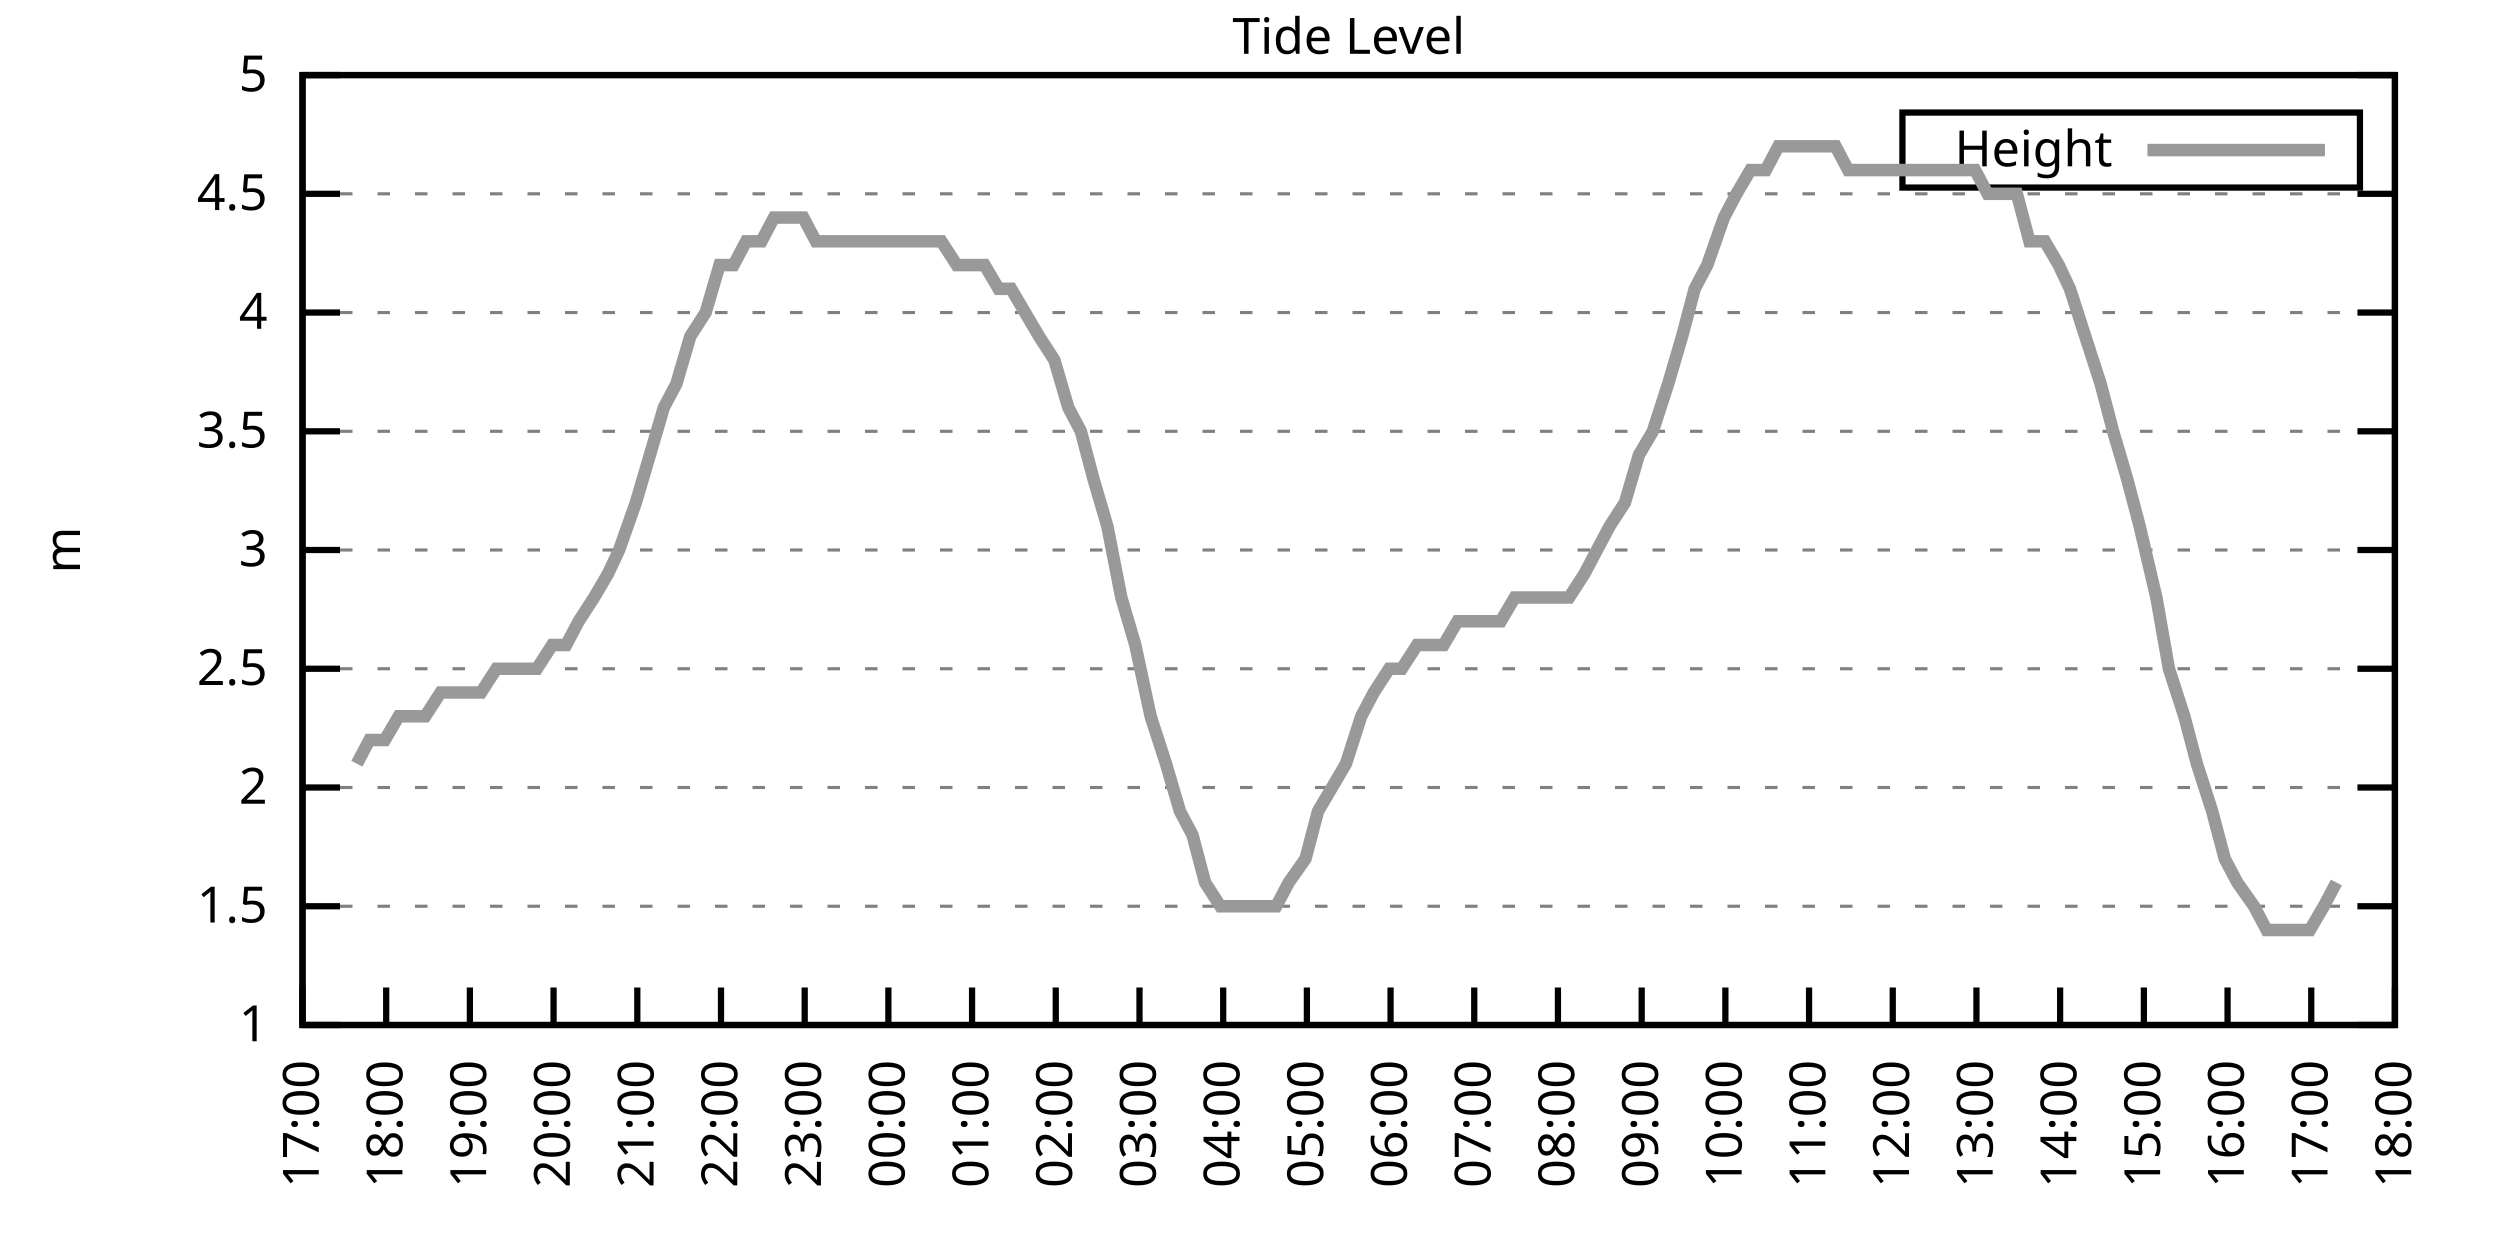
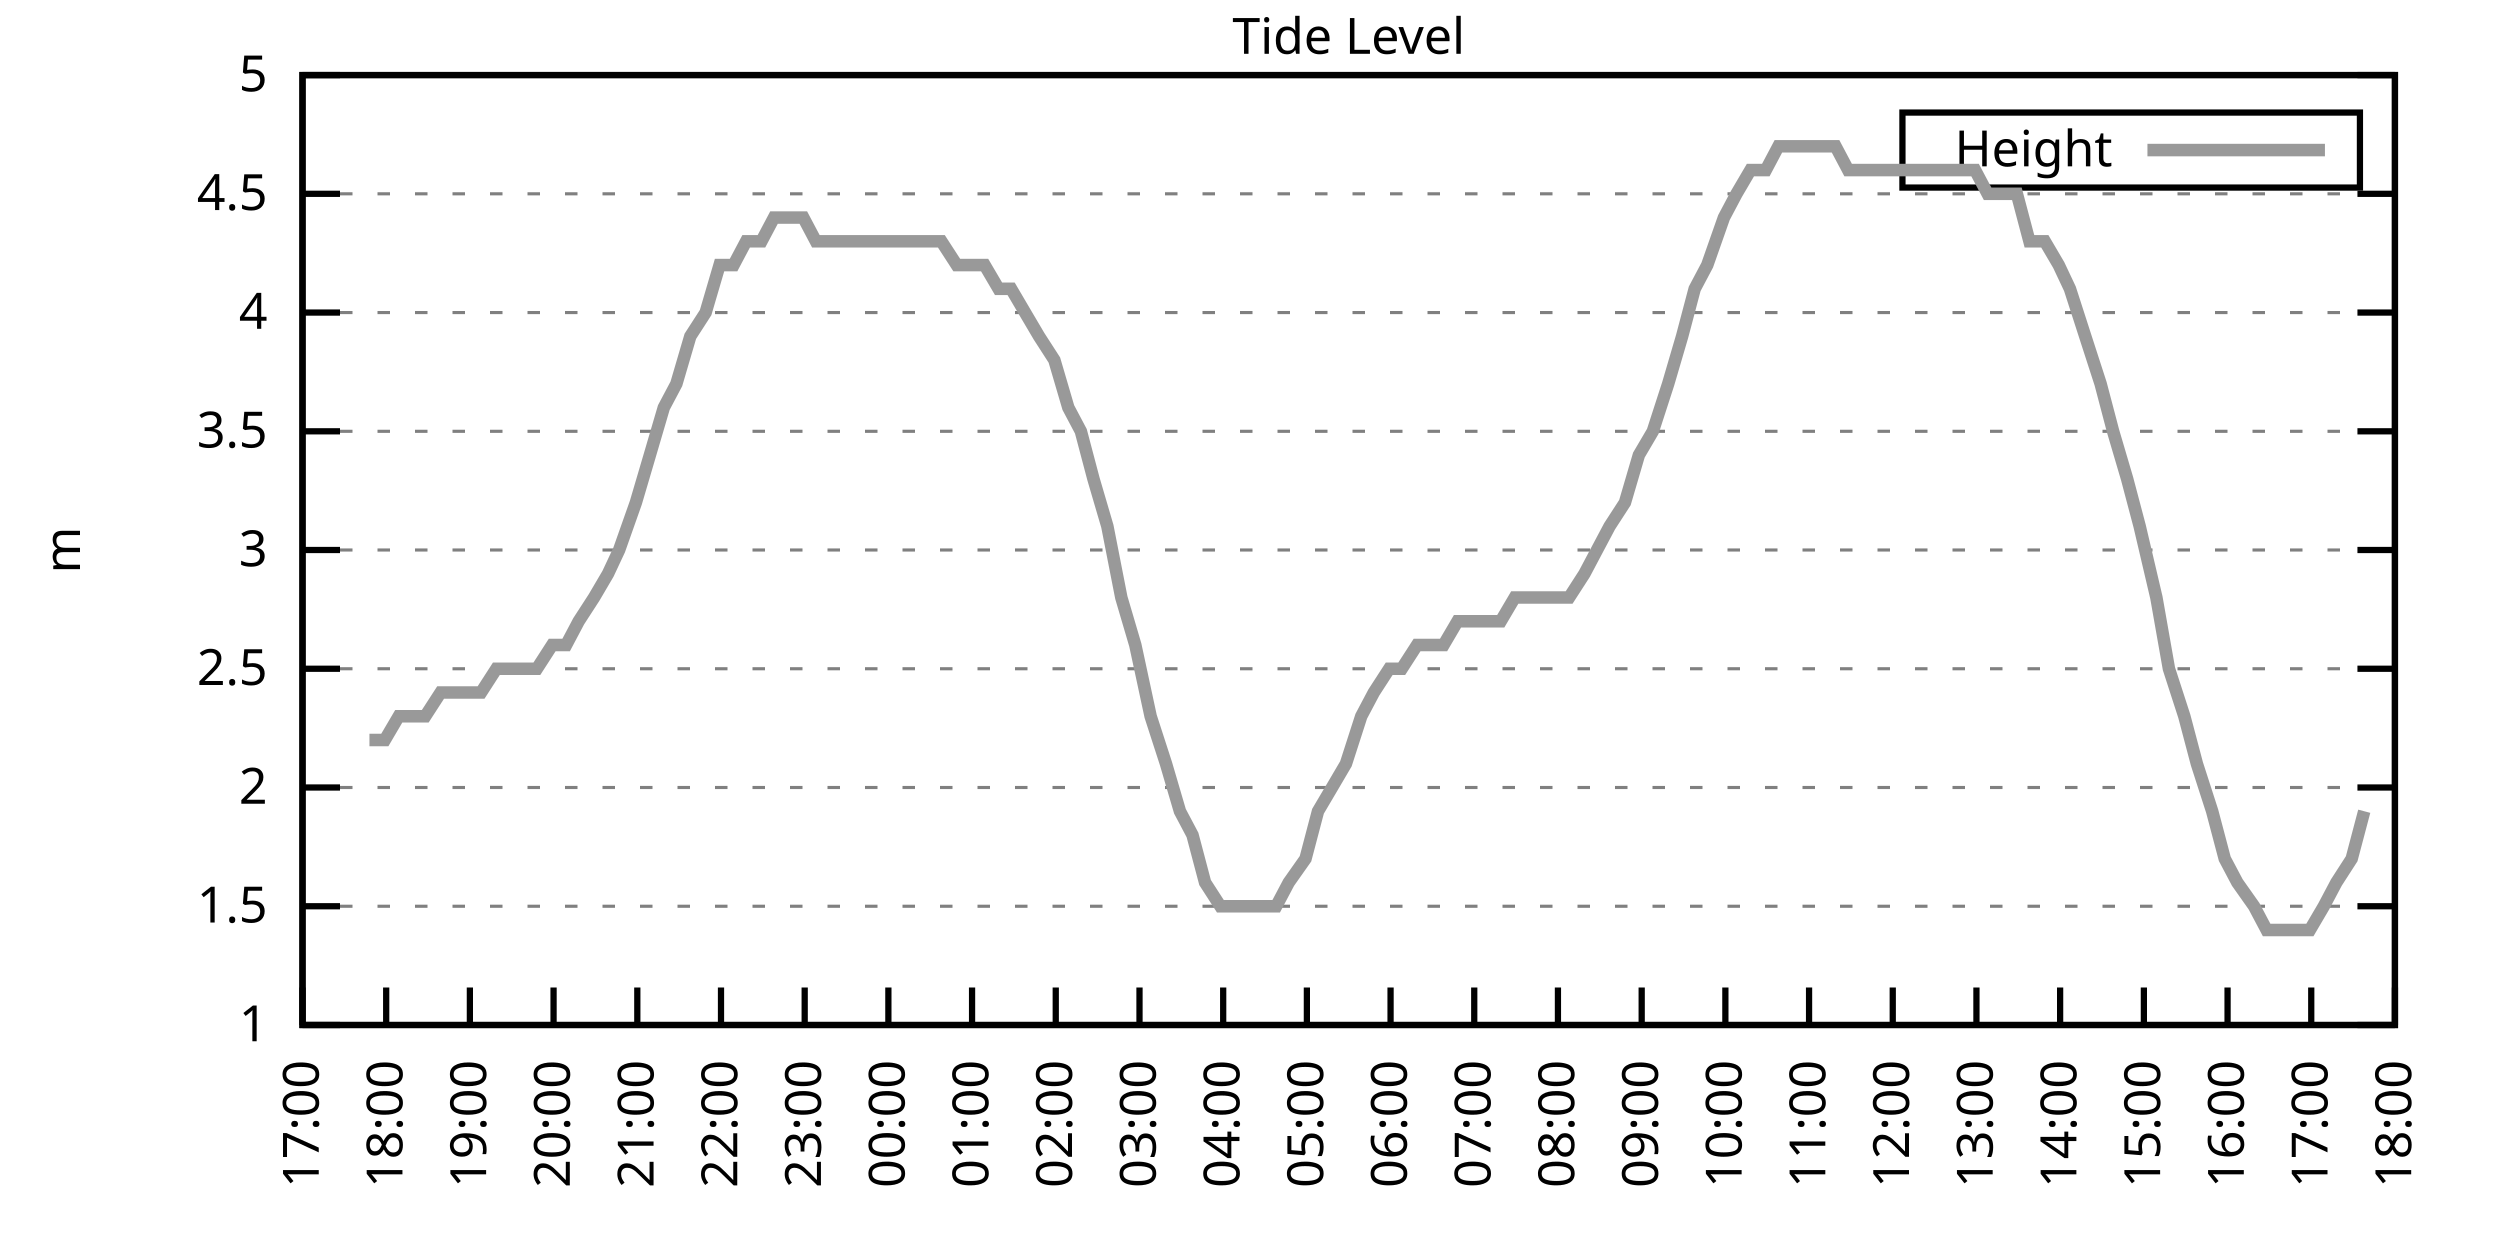
<svg xmlns="http://www.w3.org/2000/svg" xmlns:xlink="http://www.w3.org/1999/xlink" width="400" height="200" viewBox="0 0 400 200">
  <g id="gnuplot_canvas">
    <rect x="0" y="0" width="400" height="200" fill="none" />
    <defs>
      <circle id="gpDot" r="0.5" stroke-width="0.5" stroke="currentColor" />
      <path id="gpPt0" stroke-width="0.333" stroke="currentColor" d="M-1,0 h2 M0,-1 v2" />
      <path id="gpPt1" stroke-width="0.333" stroke="currentColor" d="M-1,-1 L1,1 M1,-1 L-1,1" />
      <path id="gpPt2" stroke-width="0.333" stroke="currentColor" d="M-1,0 L1,0 M0,-1 L0,1 M-1,-1 L1,1 M-1,1 L1,-1" />
      <rect id="gpPt3" stroke-width="0.333" stroke="currentColor" x="-1" y="-1" width="2" height="2" />
      <rect id="gpPt4" stroke-width="0.333" stroke="currentColor" fill="currentColor" x="-1" y="-1" width="2" height="2" />
      <circle id="gpPt5" stroke-width="0.333" stroke="currentColor" cx="0" cy="0" r="1" />
      <use xlink:href="#gpPt5" id="gpPt6" fill="currentColor" stroke="none" />
      <path id="gpPt7" stroke-width="0.333" stroke="currentColor" d="M0,-1.33 L-1.33,0.67 L1.33,0.67 z" />
      <use xlink:href="#gpPt7" id="gpPt8" fill="currentColor" stroke="none" />
      <use xlink:href="#gpPt7" id="gpPt9" stroke="currentColor" transform="rotate(180)" />
      <use xlink:href="#gpPt9" id="gpPt10" fill="currentColor" stroke="none" />
      <use xlink:href="#gpPt3" id="gpPt11" stroke="currentColor" transform="rotate(45)" />
      <use xlink:href="#gpPt11" id="gpPt12" fill="currentColor" stroke="none" />
      <path id="gpPt13" stroke-width="0.333" stroke="currentColor" d="M0,1.330 L1.265,0.411 L0.782,-1.067 L-0.782,-1.076 L-1.265,0.411 z" />
      <use xlink:href="#gpPt13" id="gpPt14" fill="currentColor" stroke="none" />
      <filter id="textbox" filterUnits="objectBoundingBox" x="0" y="0" height="1" width="1">
        <feFlood flood-color="white" flood-opacity="1" result="bgnd" />
        <feComposite in="SourceGraphic" in2="bgnd" operator="atop" />
      </filter>
      <filter id="greybox" filterUnits="objectBoundingBox" x="0" y="0" height="1" width="1">
        <feFlood flood-color="lightgrey" flood-opacity="1" result="grey" />
        <feComposite in="SourceGraphic" in2="grey" operator="atop" />
      </filter>
    </defs>
    <g fill="none" color="white" stroke="currentColor" stroke-width="1.00" stroke-linecap="butt" stroke-linejoin="miter">
</g>
    <g fill="none" color="black" stroke="currentColor" stroke-width="1.00" stroke-linecap="butt" stroke-linejoin="miter">
      <g stroke="none" shape-rendering="crispEdges">
        <polygon fill="rgb(255, 255, 255)" points="48.40,164.00 383.18,164.00 383.18,12.02 48.40,12.02 " />
      </g>
    </g>
    <g fill="none" color="black" stroke="currentColor" stroke-width="1.00" stroke-linecap="butt" stroke-linejoin="miter">
</g>
    <g fill="none" color="black" stroke="black" stroke-width="0.50" stroke-linecap="butt" stroke-linejoin="miter">
</g>
    <g fill="none" color="gray" stroke="currentColor" stroke-width="0.50" stroke-linecap="butt" stroke-linejoin="miter">
      <path stroke="gray" stroke-dasharray="2,4" class="gridline" d="M48.40,164.00 L383.19,164.00  " />
    </g>
    <g fill="none" color="gray" stroke="gray" stroke-width="1.00" stroke-linecap="butt" stroke-linejoin="miter">
</g>
    <g fill="none" color="black" stroke="currentColor" stroke-width="1.00" stroke-linecap="butt" stroke-linejoin="miter">
      <path stroke="black" d="M48.40,164.00 L54.40,164.00 M383.19,164.00 L377.19,164.00  " />
      <g transform="translate(42.80,166.60)" stroke="none" fill="black" font-family="Sans" font-size="8.00" text-anchor="end">
        <text>
          <tspan font-family="Sans"> 1</tspan>
        </text>
      </g>
    </g>
    <g fill="none" color="black" stroke="currentColor" stroke-width="1.00" stroke-linecap="butt" stroke-linejoin="miter">
</g>
    <g fill="none" color="black" stroke="black" stroke-width="0.50" stroke-linecap="butt" stroke-linejoin="miter">
</g>
    <g fill="none" color="gray" stroke="currentColor" stroke-width="0.50" stroke-linecap="butt" stroke-linejoin="miter">
      <path stroke="gray" stroke-dasharray="2,4" class="gridline" d="M48.40,145.00 L383.19,145.00  " />
    </g>
    <g fill="none" color="gray" stroke="gray" stroke-width="1.00" stroke-linecap="butt" stroke-linejoin="miter">
</g>
    <g fill="none" color="black" stroke="currentColor" stroke-width="1.00" stroke-linecap="butt" stroke-linejoin="miter">
      <path stroke="black" d="M48.40,145.00 L54.40,145.00 M383.19,145.00 L377.19,145.00  " />
      <g transform="translate(42.80,147.60)" stroke="none" fill="black" font-family="Sans" font-size="8.00" text-anchor="end">
        <text>
          <tspan font-family="Sans"> 1.5</tspan>
        </text>
      </g>
    </g>
    <g fill="none" color="black" stroke="currentColor" stroke-width="1.00" stroke-linecap="butt" stroke-linejoin="miter">
</g>
    <g fill="none" color="black" stroke="black" stroke-width="0.50" stroke-linecap="butt" stroke-linejoin="miter">
</g>
    <g fill="none" color="gray" stroke="currentColor" stroke-width="0.50" stroke-linecap="butt" stroke-linejoin="miter">
      <path stroke="gray" stroke-dasharray="2,4" class="gridline" d="M48.40,126.00 L383.19,126.00  " />
    </g>
    <g fill="none" color="gray" stroke="gray" stroke-width="1.00" stroke-linecap="butt" stroke-linejoin="miter">
</g>
    <g fill="none" color="black" stroke="currentColor" stroke-width="1.00" stroke-linecap="butt" stroke-linejoin="miter">
      <path stroke="black" d="M48.40,126.00 L54.40,126.00 M383.19,126.00 L377.19,126.00  " />
      <g transform="translate(42.80,128.60)" stroke="none" fill="black" font-family="Sans" font-size="8.00" text-anchor="end">
        <text>
          <tspan font-family="Sans"> 2</tspan>
        </text>
      </g>
    </g>
    <g fill="none" color="black" stroke="currentColor" stroke-width="1.00" stroke-linecap="butt" stroke-linejoin="miter">
</g>
    <g fill="none" color="black" stroke="black" stroke-width="0.50" stroke-linecap="butt" stroke-linejoin="miter">
</g>
    <g fill="none" color="gray" stroke="currentColor" stroke-width="0.50" stroke-linecap="butt" stroke-linejoin="miter">
      <path stroke="gray" stroke-dasharray="2,4" class="gridline" d="M48.40,107.00 L383.19,107.00  " />
    </g>
    <g fill="none" color="gray" stroke="gray" stroke-width="1.00" stroke-linecap="butt" stroke-linejoin="miter">
</g>
    <g fill="none" color="black" stroke="currentColor" stroke-width="1.00" stroke-linecap="butt" stroke-linejoin="miter">
      <path stroke="black" d="M48.40,107.00 L54.40,107.00 M383.19,107.00 L377.19,107.00  " />
      <g transform="translate(42.80,109.60)" stroke="none" fill="black" font-family="Sans" font-size="8.00" text-anchor="end">
        <text>
          <tspan font-family="Sans"> 2.5</tspan>
        </text>
      </g>
    </g>
    <g fill="none" color="black" stroke="currentColor" stroke-width="1.00" stroke-linecap="butt" stroke-linejoin="miter">
</g>
    <g fill="none" color="black" stroke="black" stroke-width="0.50" stroke-linecap="butt" stroke-linejoin="miter">
</g>
    <g fill="none" color="gray" stroke="currentColor" stroke-width="0.50" stroke-linecap="butt" stroke-linejoin="miter">
      <path stroke="gray" stroke-dasharray="2,4" class="gridline" d="M48.40,88.00 L383.19,88.00  " />
    </g>
    <g fill="none" color="gray" stroke="gray" stroke-width="1.00" stroke-linecap="butt" stroke-linejoin="miter">
</g>
    <g fill="none" color="black" stroke="currentColor" stroke-width="1.00" stroke-linecap="butt" stroke-linejoin="miter">
      <path stroke="black" d="M48.40,88.00 L54.40,88.00 M383.19,88.00 L377.19,88.00  " />
      <g transform="translate(42.80,90.60)" stroke="none" fill="black" font-family="Sans" font-size="8.00" text-anchor="end">
        <text>
          <tspan font-family="Sans"> 3</tspan>
        </text>
      </g>
    </g>
    <g fill="none" color="black" stroke="currentColor" stroke-width="1.00" stroke-linecap="butt" stroke-linejoin="miter">
</g>
    <g fill="none" color="black" stroke="black" stroke-width="0.50" stroke-linecap="butt" stroke-linejoin="miter">
</g>
    <g fill="none" color="gray" stroke="currentColor" stroke-width="0.50" stroke-linecap="butt" stroke-linejoin="miter">
      <path stroke="gray" stroke-dasharray="2,4" class="gridline" d="M48.40,69.01 L383.19,69.01  " />
    </g>
    <g fill="none" color="gray" stroke="gray" stroke-width="1.00" stroke-linecap="butt" stroke-linejoin="miter">
</g>
    <g fill="none" color="black" stroke="currentColor" stroke-width="1.00" stroke-linecap="butt" stroke-linejoin="miter">
      <path stroke="black" d="M48.40,69.01 L54.40,69.01 M383.19,69.01 L377.19,69.01  " />
      <g transform="translate(42.80,71.61)" stroke="none" fill="black" font-family="Sans" font-size="8.00" text-anchor="end">
        <text>
          <tspan font-family="Sans"> 3.5</tspan>
        </text>
      </g>
    </g>
    <g fill="none" color="black" stroke="currentColor" stroke-width="1.00" stroke-linecap="butt" stroke-linejoin="miter">
</g>
    <g fill="none" color="black" stroke="black" stroke-width="0.50" stroke-linecap="butt" stroke-linejoin="miter">
</g>
    <g fill="none" color="gray" stroke="currentColor" stroke-width="0.50" stroke-linecap="butt" stroke-linejoin="miter">
      <path stroke="gray" stroke-dasharray="2,4" class="gridline" d="M48.40,50.01 L383.19,50.01  " />
    </g>
    <g fill="none" color="gray" stroke="gray" stroke-width="1.00" stroke-linecap="butt" stroke-linejoin="miter">
</g>
    <g fill="none" color="black" stroke="currentColor" stroke-width="1.00" stroke-linecap="butt" stroke-linejoin="miter">
      <path stroke="black" d="M48.40,50.01 L54.40,50.01 M383.19,50.01 L377.19,50.01  " />
      <g transform="translate(42.80,52.61)" stroke="none" fill="black" font-family="Sans" font-size="8.00" text-anchor="end">
        <text>
          <tspan font-family="Sans"> 4</tspan>
        </text>
      </g>
    </g>
    <g fill="none" color="black" stroke="currentColor" stroke-width="1.00" stroke-linecap="butt" stroke-linejoin="miter">
</g>
    <g fill="none" color="black" stroke="black" stroke-width="0.50" stroke-linecap="butt" stroke-linejoin="miter">
</g>
    <g fill="none" color="gray" stroke="currentColor" stroke-width="0.50" stroke-linecap="butt" stroke-linejoin="miter">
      <path stroke="gray" stroke-dasharray="2,4" class="gridline" d="M48.40,31.01 L383.19,31.01  " />
    </g>
    <g fill="none" color="gray" stroke="gray" stroke-width="1.00" stroke-linecap="butt" stroke-linejoin="miter">
</g>
    <g fill="none" color="black" stroke="currentColor" stroke-width="1.00" stroke-linecap="butt" stroke-linejoin="miter">
      <path stroke="black" d="M48.40,31.01 L54.40,31.01 M383.19,31.01 L377.19,31.01  " />
      <g transform="translate(42.80,33.61)" stroke="none" fill="black" font-family="Sans" font-size="8.00" text-anchor="end">
        <text>
          <tspan font-family="Sans"> 4.5</tspan>
        </text>
      </g>
    </g>
    <g fill="none" color="black" stroke="currentColor" stroke-width="1.00" stroke-linecap="butt" stroke-linejoin="miter">
</g>
    <g fill="none" color="black" stroke="black" stroke-width="0.50" stroke-linecap="butt" stroke-linejoin="miter">
</g>
    <g fill="none" color="gray" stroke="currentColor" stroke-width="0.50" stroke-linecap="butt" stroke-linejoin="miter">
      <path stroke="gray" stroke-dasharray="2,4" class="gridline" d="M48.40,12.01 L383.19,12.01  " />
    </g>
    <g fill="none" color="gray" stroke="gray" stroke-width="1.00" stroke-linecap="butt" stroke-linejoin="miter">
</g>
    <g fill="none" color="black" stroke="currentColor" stroke-width="1.00" stroke-linecap="butt" stroke-linejoin="miter">
      <path stroke="black" d="M48.40,12.01 L54.40,12.01 M383.19,12.01 L377.19,12.01  " />
      <g transform="translate(42.80,14.61)" stroke="none" fill="black" font-family="Sans" font-size="8.00" text-anchor="end">
        <text>
          <tspan font-family="Sans"> 5</tspan>
        </text>
      </g>
    </g>
    <g fill="none" color="black" stroke="currentColor" stroke-width="1.00" stroke-linecap="butt" stroke-linejoin="miter">
      <path stroke="black" d="M48.40,164.00 L48.40,158.00  " />
      <g transform="translate(51.00,169.60) rotate(270.00)" stroke="none" fill="black" font-family="Sans" font-size="8.00" text-anchor="end">
        <text>
          <tspan font-family="Sans">17:00</tspan>
        </text>
      </g>
    </g>
    <g fill="none" color="black" stroke="currentColor" stroke-width="1.00" stroke-linecap="butt" stroke-linejoin="miter">
      <path stroke="black" d="M61.79,164.00 L61.79,158.00  " />
      <g transform="translate(64.39,169.60) rotate(270.00)" stroke="none" fill="black" font-family="Sans" font-size="8.00" text-anchor="end">
        <text>
          <tspan font-family="Sans">18:00</tspan>
        </text>
      </g>
    </g>
    <g fill="none" color="black" stroke="currentColor" stroke-width="1.00" stroke-linecap="butt" stroke-linejoin="miter">
      <path stroke="black" d="M75.18,164.00 L75.18,158.00  " />
      <g transform="translate(77.78,169.60) rotate(270.00)" stroke="none" fill="black" font-family="Sans" font-size="8.00" text-anchor="end">
        <text>
          <tspan font-family="Sans">19:00</tspan>
        </text>
      </g>
    </g>
    <g fill="none" color="black" stroke="currentColor" stroke-width="1.00" stroke-linecap="butt" stroke-linejoin="miter">
      <path stroke="black" d="M88.57,164.00 L88.57,158.00  " />
      <g transform="translate(91.17,169.60) rotate(270.00)" stroke="none" fill="black" font-family="Sans" font-size="8.00" text-anchor="end">
        <text>
          <tspan font-family="Sans">20:00</tspan>
        </text>
      </g>
    </g>
    <g fill="none" color="black" stroke="currentColor" stroke-width="1.00" stroke-linecap="butt" stroke-linejoin="miter">
      <path stroke="black" d="M101.97,164.00 L101.97,158.00  " />
      <g transform="translate(104.57,169.60) rotate(270.00)" stroke="none" fill="black" font-family="Sans" font-size="8.00" text-anchor="end">
        <text>
          <tspan font-family="Sans">21:00</tspan>
        </text>
      </g>
    </g>
    <g fill="none" color="black" stroke="currentColor" stroke-width="1.00" stroke-linecap="butt" stroke-linejoin="miter">
      <path stroke="black" d="M115.36,164.00 L115.36,158.00  " />
      <g transform="translate(117.96,169.60) rotate(270.00)" stroke="none" fill="black" font-family="Sans" font-size="8.00" text-anchor="end">
        <text>
          <tspan font-family="Sans">22:00</tspan>
        </text>
      </g>
    </g>
    <g fill="none" color="black" stroke="currentColor" stroke-width="1.00" stroke-linecap="butt" stroke-linejoin="miter">
      <path stroke="black" d="M128.75,164.00 L128.75,158.00  " />
      <g transform="translate(131.35,169.60) rotate(270.00)" stroke="none" fill="black" font-family="Sans" font-size="8.00" text-anchor="end">
        <text>
          <tspan font-family="Sans">23:00</tspan>
        </text>
      </g>
    </g>
    <g fill="none" color="black" stroke="currentColor" stroke-width="1.00" stroke-linecap="butt" stroke-linejoin="miter">
      <path stroke="black" d="M142.14,164.00 L142.14,158.00  " />
      <g transform="translate(144.74,169.60) rotate(270.00)" stroke="none" fill="black" font-family="Sans" font-size="8.00" text-anchor="end">
        <text>
          <tspan font-family="Sans">00:00</tspan>
        </text>
      </g>
    </g>
    <g fill="none" color="black" stroke="currentColor" stroke-width="1.00" stroke-linecap="butt" stroke-linejoin="miter">
      <path stroke="black" d="M155.53,164.00 L155.53,158.00  " />
      <g transform="translate(158.13,169.60) rotate(270.00)" stroke="none" fill="black" font-family="Sans" font-size="8.00" text-anchor="end">
        <text>
          <tspan font-family="Sans">01:00</tspan>
        </text>
      </g>
    </g>
    <g fill="none" color="black" stroke="currentColor" stroke-width="1.00" stroke-linecap="butt" stroke-linejoin="miter">
      <path stroke="black" d="M168.92,164.00 L168.92,158.00  " />
      <g transform="translate(171.52,169.60) rotate(270.00)" stroke="none" fill="black" font-family="Sans" font-size="8.00" text-anchor="end">
        <text>
          <tspan font-family="Sans">02:00</tspan>
        </text>
      </g>
    </g>
    <g fill="none" color="black" stroke="currentColor" stroke-width="1.00" stroke-linecap="butt" stroke-linejoin="miter">
      <path stroke="black" d="M182.32,164.00 L182.32,158.00  " />
      <g transform="translate(184.92,169.60) rotate(270.00)" stroke="none" fill="black" font-family="Sans" font-size="8.00" text-anchor="end">
        <text>
          <tspan font-family="Sans">03:00</tspan>
        </text>
      </g>
    </g>
    <g fill="none" color="black" stroke="currentColor" stroke-width="1.00" stroke-linecap="butt" stroke-linejoin="miter">
      <path stroke="black" d="M195.71,164.00 L195.71,158.00  " />
      <g transform="translate(198.31,169.60) rotate(270.00)" stroke="none" fill="black" font-family="Sans" font-size="8.00" text-anchor="end">
        <text>
          <tspan font-family="Sans">04:00</tspan>
        </text>
      </g>
    </g>
    <g fill="none" color="black" stroke="currentColor" stroke-width="1.00" stroke-linecap="butt" stroke-linejoin="miter">
      <path stroke="black" d="M209.10,164.00 L209.10,158.00  " />
      <g transform="translate(211.70,169.60) rotate(270.00)" stroke="none" fill="black" font-family="Sans" font-size="8.00" text-anchor="end">
        <text>
          <tspan font-family="Sans">05:00</tspan>
        </text>
      </g>
    </g>
    <g fill="none" color="black" stroke="currentColor" stroke-width="1.00" stroke-linecap="butt" stroke-linejoin="miter">
      <path stroke="black" d="M222.49,164.00 L222.49,158.00  " />
      <g transform="translate(225.09,169.60) rotate(270.00)" stroke="none" fill="black" font-family="Sans" font-size="8.00" text-anchor="end">
        <text>
          <tspan font-family="Sans">06:00</tspan>
        </text>
      </g>
    </g>
    <g fill="none" color="black" stroke="currentColor" stroke-width="1.00" stroke-linecap="butt" stroke-linejoin="miter">
      <path stroke="black" d="M235.88,164.00 L235.88,158.00  " />
      <g transform="translate(238.48,169.60) rotate(270.00)" stroke="none" fill="black" font-family="Sans" font-size="8.00" text-anchor="end">
        <text>
          <tspan font-family="Sans">07:00</tspan>
        </text>
      </g>
    </g>
    <g fill="none" color="black" stroke="currentColor" stroke-width="1.00" stroke-linecap="butt" stroke-linejoin="miter">
      <path stroke="black" d="M249.27,164.00 L249.27,158.00  " />
      <g transform="translate(251.87,169.60) rotate(270.00)" stroke="none" fill="black" font-family="Sans" font-size="8.00" text-anchor="end">
        <text>
          <tspan font-family="Sans">08:00</tspan>
        </text>
      </g>
    </g>
    <g fill="none" color="black" stroke="currentColor" stroke-width="1.00" stroke-linecap="butt" stroke-linejoin="miter">
      <path stroke="black" d="M262.67,164.00 L262.67,158.00  " />
      <g transform="translate(265.27,169.60) rotate(270.00)" stroke="none" fill="black" font-family="Sans" font-size="8.00" text-anchor="end">
        <text>
          <tspan font-family="Sans">09:00</tspan>
        </text>
      </g>
    </g>
    <g fill="none" color="black" stroke="currentColor" stroke-width="1.00" stroke-linecap="butt" stroke-linejoin="miter">
      <path stroke="black" d="M276.06,164.00 L276.06,158.00  " />
      <g transform="translate(278.66,169.60) rotate(270.00)" stroke="none" fill="black" font-family="Sans" font-size="8.00" text-anchor="end">
        <text>
          <tspan font-family="Sans">10:00</tspan>
        </text>
      </g>
    </g>
    <g fill="none" color="black" stroke="currentColor" stroke-width="1.00" stroke-linecap="butt" stroke-linejoin="miter">
      <path stroke="black" d="M289.45,164.00 L289.45,158.00  " />
      <g transform="translate(292.05,169.60) rotate(270.00)" stroke="none" fill="black" font-family="Sans" font-size="8.00" text-anchor="end">
        <text>
          <tspan font-family="Sans">11:00</tspan>
        </text>
      </g>
    </g>
    <g fill="none" color="black" stroke="currentColor" stroke-width="1.00" stroke-linecap="butt" stroke-linejoin="miter">
      <path stroke="black" d="M302.84,164.00 L302.84,158.00  " />
      <g transform="translate(305.44,169.60) rotate(270.00)" stroke="none" fill="black" font-family="Sans" font-size="8.00" text-anchor="end">
        <text>
          <tspan font-family="Sans">12:00</tspan>
        </text>
      </g>
    </g>
    <g fill="none" color="black" stroke="currentColor" stroke-width="1.00" stroke-linecap="butt" stroke-linejoin="miter">
      <path stroke="black" d="M316.23,164.00 L316.23,158.00  " />
      <g transform="translate(318.83,169.60) rotate(270.00)" stroke="none" fill="black" font-family="Sans" font-size="8.00" text-anchor="end">
        <text>
          <tspan font-family="Sans">13:00</tspan>
        </text>
      </g>
    </g>
    <g fill="none" color="black" stroke="currentColor" stroke-width="1.00" stroke-linecap="butt" stroke-linejoin="miter">
      <path stroke="black" d="M329.62,164.00 L329.62,158.00  " />
      <g transform="translate(332.22,169.60) rotate(270.00)" stroke="none" fill="black" font-family="Sans" font-size="8.00" text-anchor="end">
        <text>
          <tspan font-family="Sans">14:00</tspan>
        </text>
      </g>
    </g>
    <g fill="none" color="black" stroke="currentColor" stroke-width="1.00" stroke-linecap="butt" stroke-linejoin="miter">
      <path stroke="black" d="M343.02,164.00 L343.02,158.00  " />
      <g transform="translate(345.62,169.60) rotate(270.00)" stroke="none" fill="black" font-family="Sans" font-size="8.00" text-anchor="end">
        <text>
          <tspan font-family="Sans">15:00</tspan>
        </text>
      </g>
    </g>
    <g fill="none" color="black" stroke="currentColor" stroke-width="1.00" stroke-linecap="butt" stroke-linejoin="miter">
      <path stroke="black" d="M356.41,164.00 L356.41,158.00  " />
      <g transform="translate(359.01,169.60) rotate(270.00)" stroke="none" fill="black" font-family="Sans" font-size="8.00" text-anchor="end">
        <text>
          <tspan font-family="Sans">16:00</tspan>
        </text>
      </g>
    </g>
    <g fill="none" color="black" stroke="currentColor" stroke-width="1.00" stroke-linecap="butt" stroke-linejoin="miter">
      <path stroke="black" d="M369.80,164.00 L369.80,158.00  " />
      <g transform="translate(372.40,169.60) rotate(270.00)" stroke="none" fill="black" font-family="Sans" font-size="8.00" text-anchor="end">
        <text>
          <tspan font-family="Sans">17:00</tspan>
        </text>
      </g>
    </g>
    <g fill="none" color="black" stroke="currentColor" stroke-width="1.00" stroke-linecap="butt" stroke-linejoin="miter">
      <path stroke="black" d="M383.19,164.00 L383.19,158.00  " />
      <g transform="translate(385.79,169.60) rotate(270.00)" stroke="none" fill="black" font-family="Sans" font-size="8.00" text-anchor="end">
        <text>
          <tspan font-family="Sans">18:00</tspan>
        </text>
      </g>
    </g>
    <g fill="none" color="black" stroke="currentColor" stroke-width="1.00" stroke-linecap="butt" stroke-linejoin="miter">
</g>
    <g fill="none" color="black" stroke="currentColor" stroke-width="1.00" stroke-linecap="butt" stroke-linejoin="miter">
      <path stroke="black" d="M48.40,12.01 L48.40,164.00 L383.19,164.00 L383.19,12.01 L48.40,12.01 Z  " />
    </g>
    <g fill="none" color="black" stroke="currentColor" stroke-width="1.00" stroke-linecap="butt" stroke-linejoin="miter">
</g>
    <g fill="none" color="black" stroke="currentColor" stroke-width="1.00" stroke-linecap="butt" stroke-linejoin="miter">
      <path stroke="black" d="M304.39,30.01 L304.39,18.01 L377.59,18.01 L377.59,30.01 L304.39,30.01 Z  " />
    </g>
    <g id="Tide_level_plot_1">
      <g fill="none" color="white" stroke="black" stroke-width="2.00" stroke-linecap="butt" stroke-linejoin="miter">
</g>
      <g fill="none" color="black" stroke="currentColor" stroke-width="2.00" stroke-linecap="butt" stroke-linejoin="miter">
        <g transform="translate(337.99,26.61)" stroke="none" fill="black" font-family="Sans" font-size="8.00" text-anchor="end">
          <text>
            <tspan font-family="Sans">Height</tspan>
          </text>
        </g>
      </g>
      <g fill="none" color="black" stroke="currentColor" stroke-width="2.00" stroke-linecap="butt" stroke-linejoin="miter">
-         <path stroke="rgb(153, 153, 153)" d="M343.59,24.01 L371.99,24.01 M57.10,122.20 L59.11,118.40 L61.57,118.40 L63.80,114.60 L66.03,114.60 L68.04,114.60   L70.50,110.80 L72.50,110.80 L74.51,110.80 L76.97,110.80 L79.42,107.00 L81.21,107.00 L83.89,107.00 L85.90,107.00   L88.35,103.20 L90.58,103.20 L92.59,99.40 L95.05,95.60 L97.28,91.80 L99.06,88.00 L101.74,80.41 L103.98,72.81   L106.21,65.21 L108.22,61.41 L110.45,53.81 L112.90,50.01 L115.13,42.41 L117.37,42.41 L119.38,38.61 L121.83,38.61   L123.84,34.81 L126.07,34.81 L128.53,34.81 L130.54,38.61 L132.54,38.61 L135.00,38.61 L137.01,38.61 L139.46,38.61   L141.47,38.61 L144.15,38.61 L146.16,38.61 L148.61,38.61 L150.62,38.61 L153.08,42.41 L154.64,42.41 L157.54,42.41   L159.77,46.21 L161.78,46.21 L164.01,50.01 L166.25,53.81 L168.70,57.61 L170.93,65.21 L172.94,69.01 L174.95,76.61   L177.18,84.21 L179.41,95.60 L181.65,103.20 L184.10,114.60 L186.56,122.20 L188.79,129.80 L190.80,133.60 L192.81,141.20   L195.26,145.00 L197.49,145.00 L199.95,145.00 L202.18,145.00 L204.19,145.00 L206.20,141.20 L208.88,137.40 L210.88,129.80   L213.12,126.00 L215.35,122.20 L217.80,114.60 L219.81,110.80 L222.27,107.00 L224.28,107.00 L226.73,103.20 L228.96,103.20   L230.97,103.20 L233.20,99.40 L235.44,99.40 L237.67,99.40 L240.12,99.40 L242.36,95.60 L244.36,95.60 L246.82,95.60   L248.83,95.60 L251.06,95.60 L253.51,91.80 L255.52,88.00 L257.53,84.21 L259.99,80.41 L262.22,72.81 L264.45,69.01   L266.91,61.41 L269.14,53.81 L271.15,46.21 L273.16,42.41 L275.83,34.81 L277.84,31.01 L280.07,27.21 L282.53,27.21   L284.54,23.41 L286.55,23.41 L288.78,23.41 L291.23,23.41 L293.69,23.41 L295.70,27.21 L297.93,27.21 L300.16,27.21   L302.17,27.21 L304.40,27.21 L307.08,27.21 L309.31,27.21 L311.32,27.21 L313.78,27.21 L316.01,27.21 L318.02,31.01   L320.25,31.01 L322.70,31.01 L324.71,38.61 L327.17,38.61 L329.40,42.41 L331.19,46.21 L333.64,53.81 L336.10,61.41   L338.10,69.01 L340.34,76.61 L342.35,84.21 L345.02,95.60 L347.03,107.00 L349.49,114.60 L351.50,122.20 L353.95,129.80   L355.96,137.40 L357.97,141.20 L360.65,145.00 L362.66,148.80 L365.11,148.80 L367.12,148.80 L369.58,148.80 L371.81,145.00   L373.82,141.20  " />
+         <path stroke="rgb(153, 153, 153)" d="M343.59,24.01 L371.99,24.01 M59.11,118.40 L61.57,118.40 L63.80,114.60 L66.03,114.60 L68.04,114.60 L70.50,110.80   L72.50,110.80 L74.51,110.80 L76.97,110.80 L79.42,107.00 L81.21,107.00 L83.89,107.00 L85.90,107.00 L88.35,103.20   L90.58,103.20 L92.59,99.40 L95.05,95.60 L97.28,91.80 L99.06,88.00 L101.74,80.41 L103.98,72.81 L106.21,65.21   L108.22,61.41 L110.45,53.81 L112.90,50.01 L115.13,42.41 L117.37,42.41 L119.38,38.61 L121.83,38.61 L123.84,34.81   L126.07,34.81 L128.53,34.81 L130.54,38.61 L132.54,38.61 L135.00,38.61 L137.01,38.61 L139.46,38.61 L141.47,38.61   L144.15,38.61 L146.16,38.61 L148.61,38.61 L150.62,38.61 L153.08,42.41 L154.64,42.41 L157.54,42.41 L159.77,46.21   L161.78,46.21 L164.01,50.01 L166.25,53.81 L168.70,57.61 L170.93,65.21 L172.94,69.01 L174.95,76.61 L177.18,84.21   L179.41,95.60 L181.65,103.20 L184.10,114.60 L186.56,122.20 L188.79,129.80 L190.80,133.60 L192.81,141.20 L195.26,145.00   L197.49,145.00 L199.95,145.00 L202.18,145.00 L204.19,145.00 L206.20,141.20 L208.88,137.40 L210.88,129.80 L213.12,126.00   L215.35,122.20 L217.80,114.60 L219.81,110.80 L222.27,107.00 L224.28,107.00 L226.73,103.20 L228.96,103.20 L230.97,103.20   L233.20,99.40 L235.44,99.40 L237.67,99.40 L240.12,99.40 L242.36,95.60 L244.36,95.60 L246.82,95.60 L248.83,95.60   L251.06,95.60 L253.51,91.80 L255.52,88.00 L257.53,84.21 L259.99,80.41 L262.22,72.81 L264.45,69.01 L266.91,61.41   L269.14,53.81 L271.15,46.21 L273.16,42.41 L275.83,34.81 L277.84,31.01 L280.07,27.21 L282.53,27.21 L284.54,23.41   L286.55,23.41 L288.78,23.41 L291.23,23.41 L293.69,23.41 L295.70,27.21 L297.93,27.21 L300.16,27.21 L302.17,27.21   L304.40,27.21 L307.08,27.21 L309.31,27.21 L311.32,27.21 L313.78,27.21 L316.01,27.21 L318.02,31.01 L320.25,31.01   L322.70,31.01 L324.71,38.61 L327.17,38.61 L329.40,42.41 L331.19,46.21 L333.64,53.81 L336.10,61.41 L338.10,69.01   L340.34,76.61 L342.35,84.21 L345.02,95.60 L347.03,107.00 L349.49,114.60 L351.50,122.20 L353.95,129.80 L355.96,137.40   L357.97,141.20 L360.65,145.00 L362.66,148.80 L365.11,148.80 L367.12,148.80 L369.58,148.80 L371.81,145.00 L373.82,141.20   L376.27,137.40 L378.28,129.80  " />
      </g>
    </g>
    <g fill="none" color="black" stroke="currentColor" stroke-width="2.00" stroke-linecap="butt" stroke-linejoin="miter">
</g>
    <g fill="none" color="black" stroke="black" stroke-width="1.00" stroke-linecap="butt" stroke-linejoin="miter">
</g>
    <g fill="none" color="black" stroke="currentColor" stroke-width="1.00" stroke-linecap="butt" stroke-linejoin="miter">
      <path stroke="black" d="M48.40,12.01 L48.40,164.00 L383.19,164.00 L383.19,12.01 L48.40,12.01 Z  " />
      <g transform="translate(12.80,88.01) rotate(270.00)" stroke="none" fill="black" font-family="Sans" font-size="8.00" text-anchor="middle">
        <text>
          <tspan font-family="Sans">m</tspan>
        </text>
      </g>
    </g>
    <g fill="none" color="black" stroke="currentColor" stroke-width="1.00" stroke-linecap="butt" stroke-linejoin="miter">
</g>
    <g fill="none" color="black" stroke="currentColor" stroke-width="1.00" stroke-linecap="butt" stroke-linejoin="miter">
      <g transform="translate(215.79,8.61)" stroke="none" fill="black" font-family="Sans" font-size="8.00" text-anchor="middle">
        <text>
          <tspan font-family="Sans">Tide Level</tspan>
        </text>
      </g>
    </g>
    <g fill="none" color="black" stroke="currentColor" stroke-width="1.00" stroke-linecap="butt" stroke-linejoin="miter">
</g>
  </g>
</svg>
